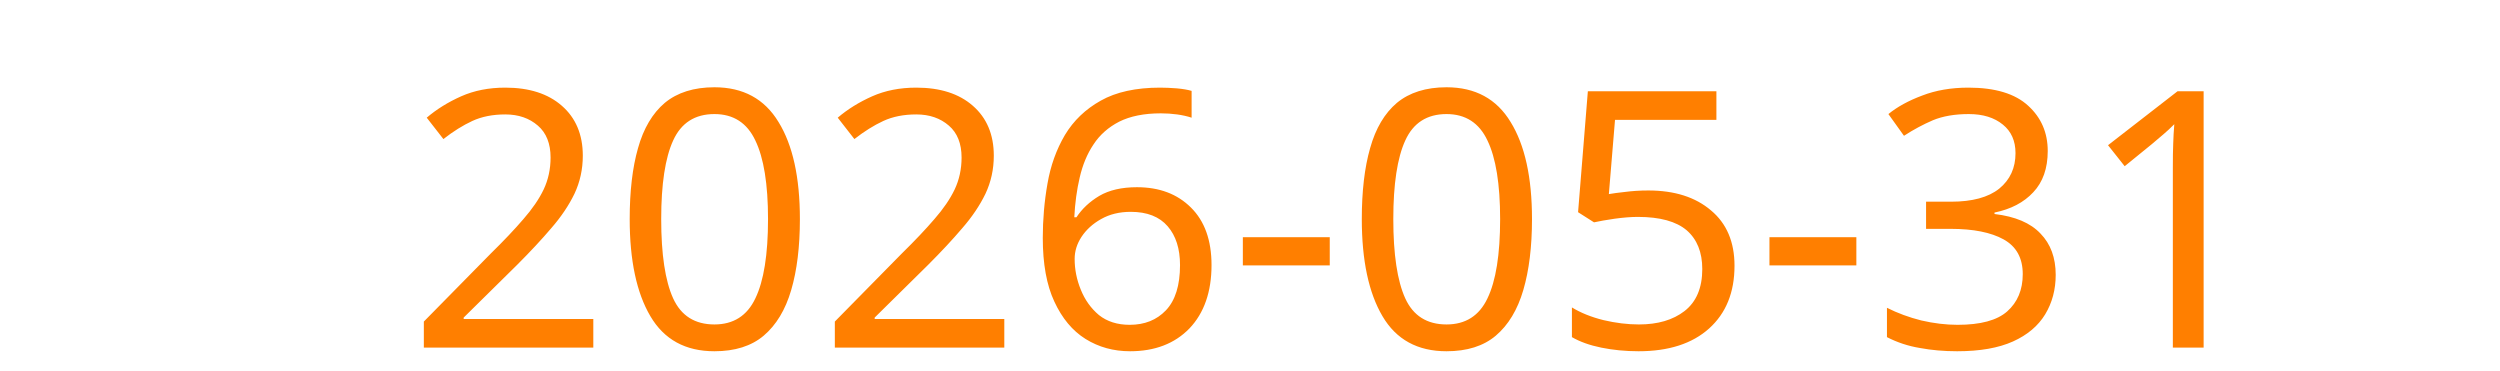
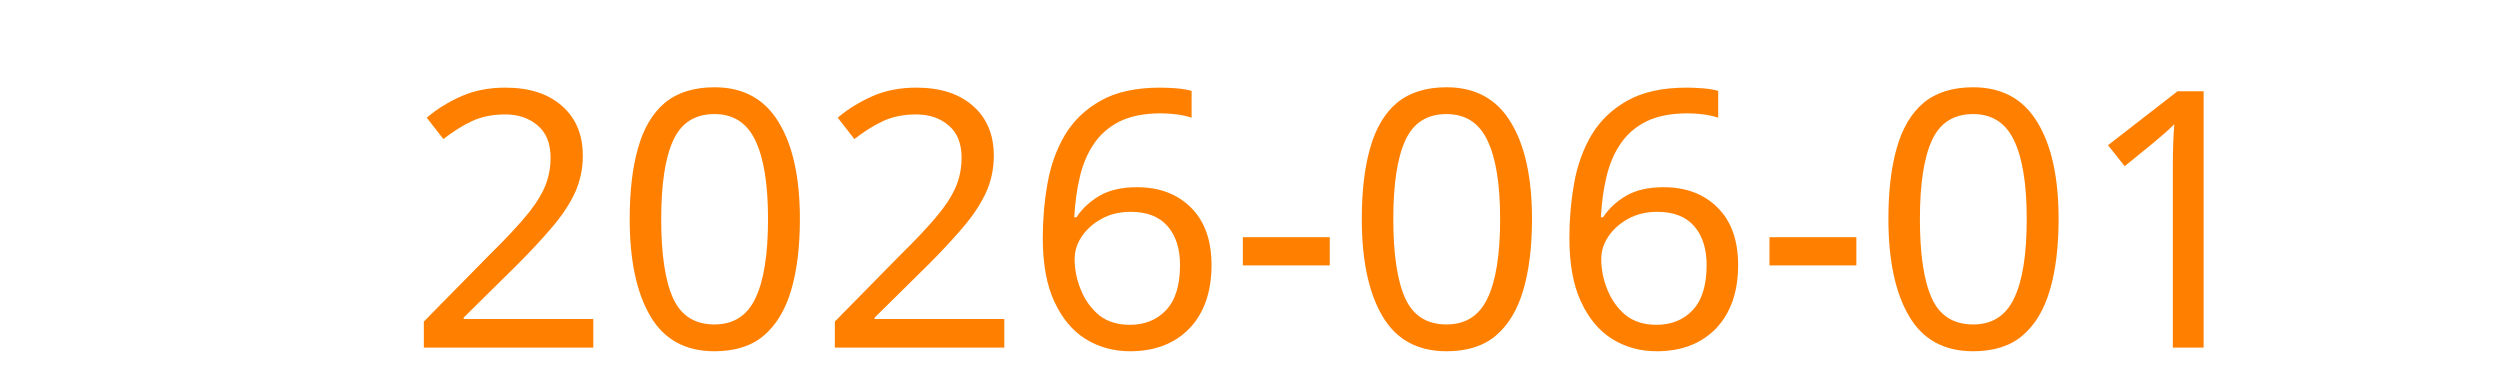
<svg xmlns="http://www.w3.org/2000/svg" height="16">
  <text x="2" y="15" fill="#FF7F00" font-size="15.5" font-family="sans-serif">
-     2026-05-31
+     2026-06-01
  </text>
</svg>
